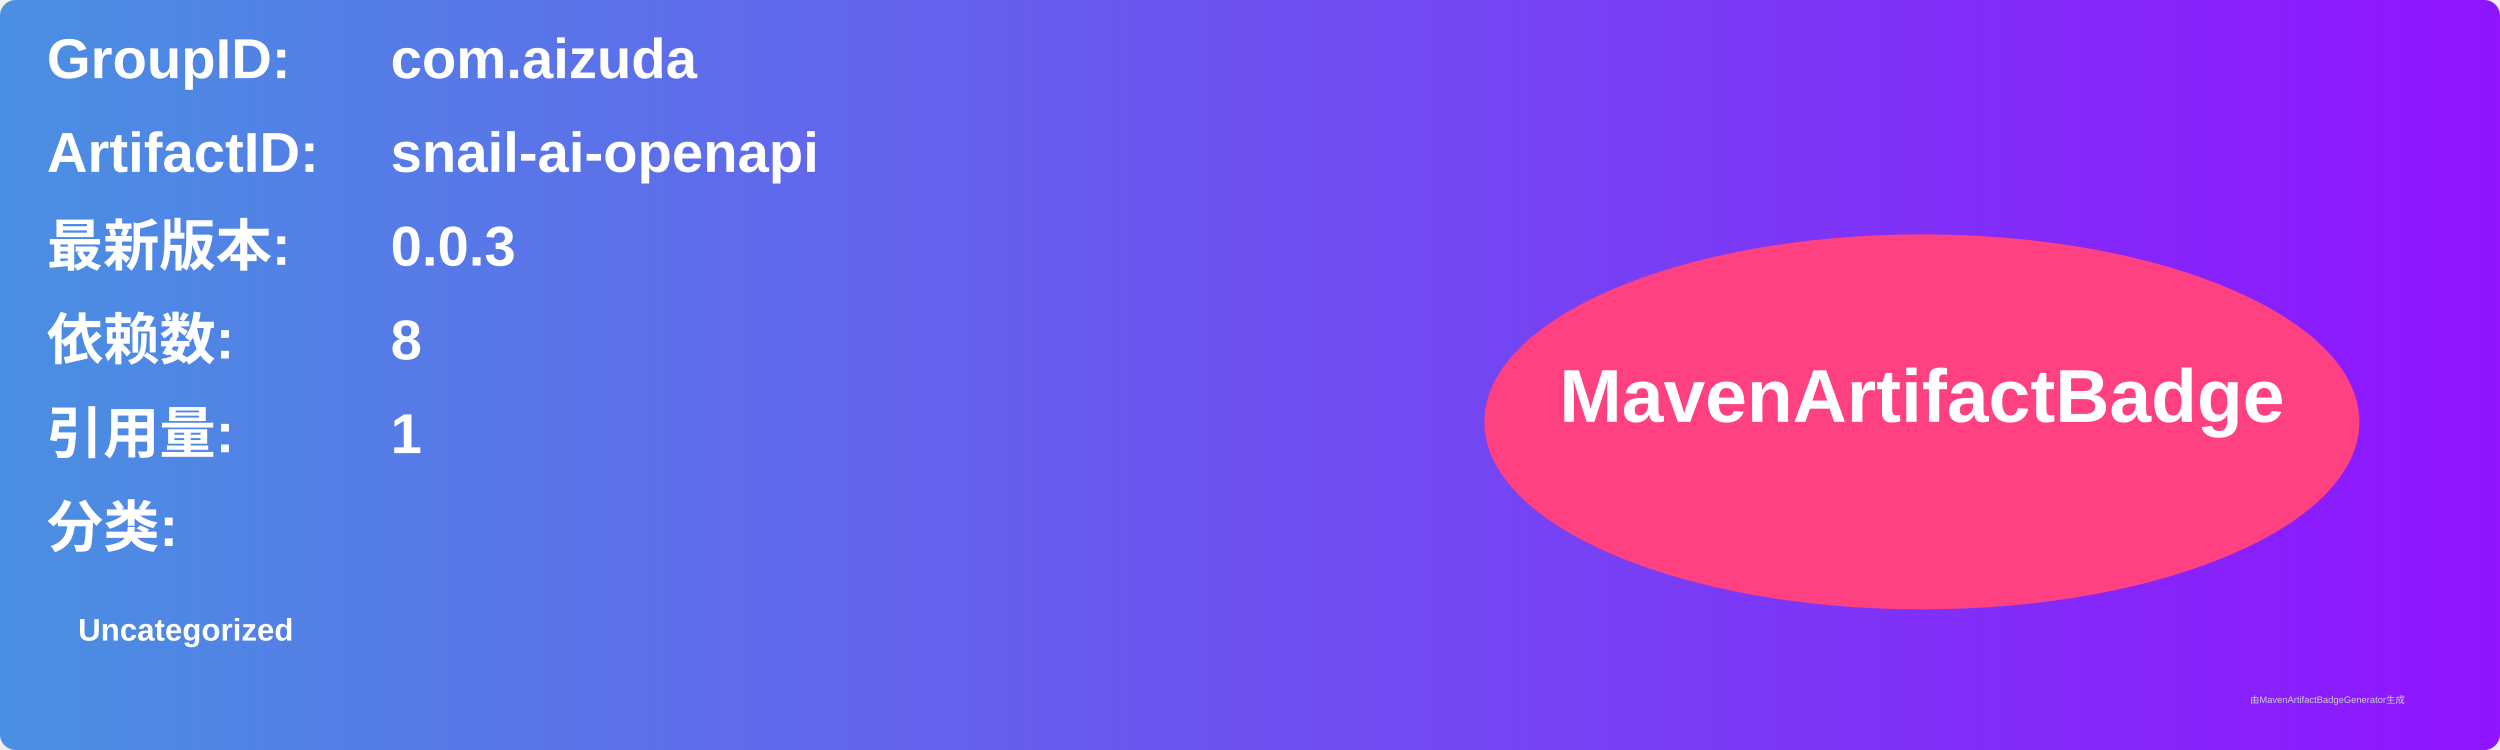
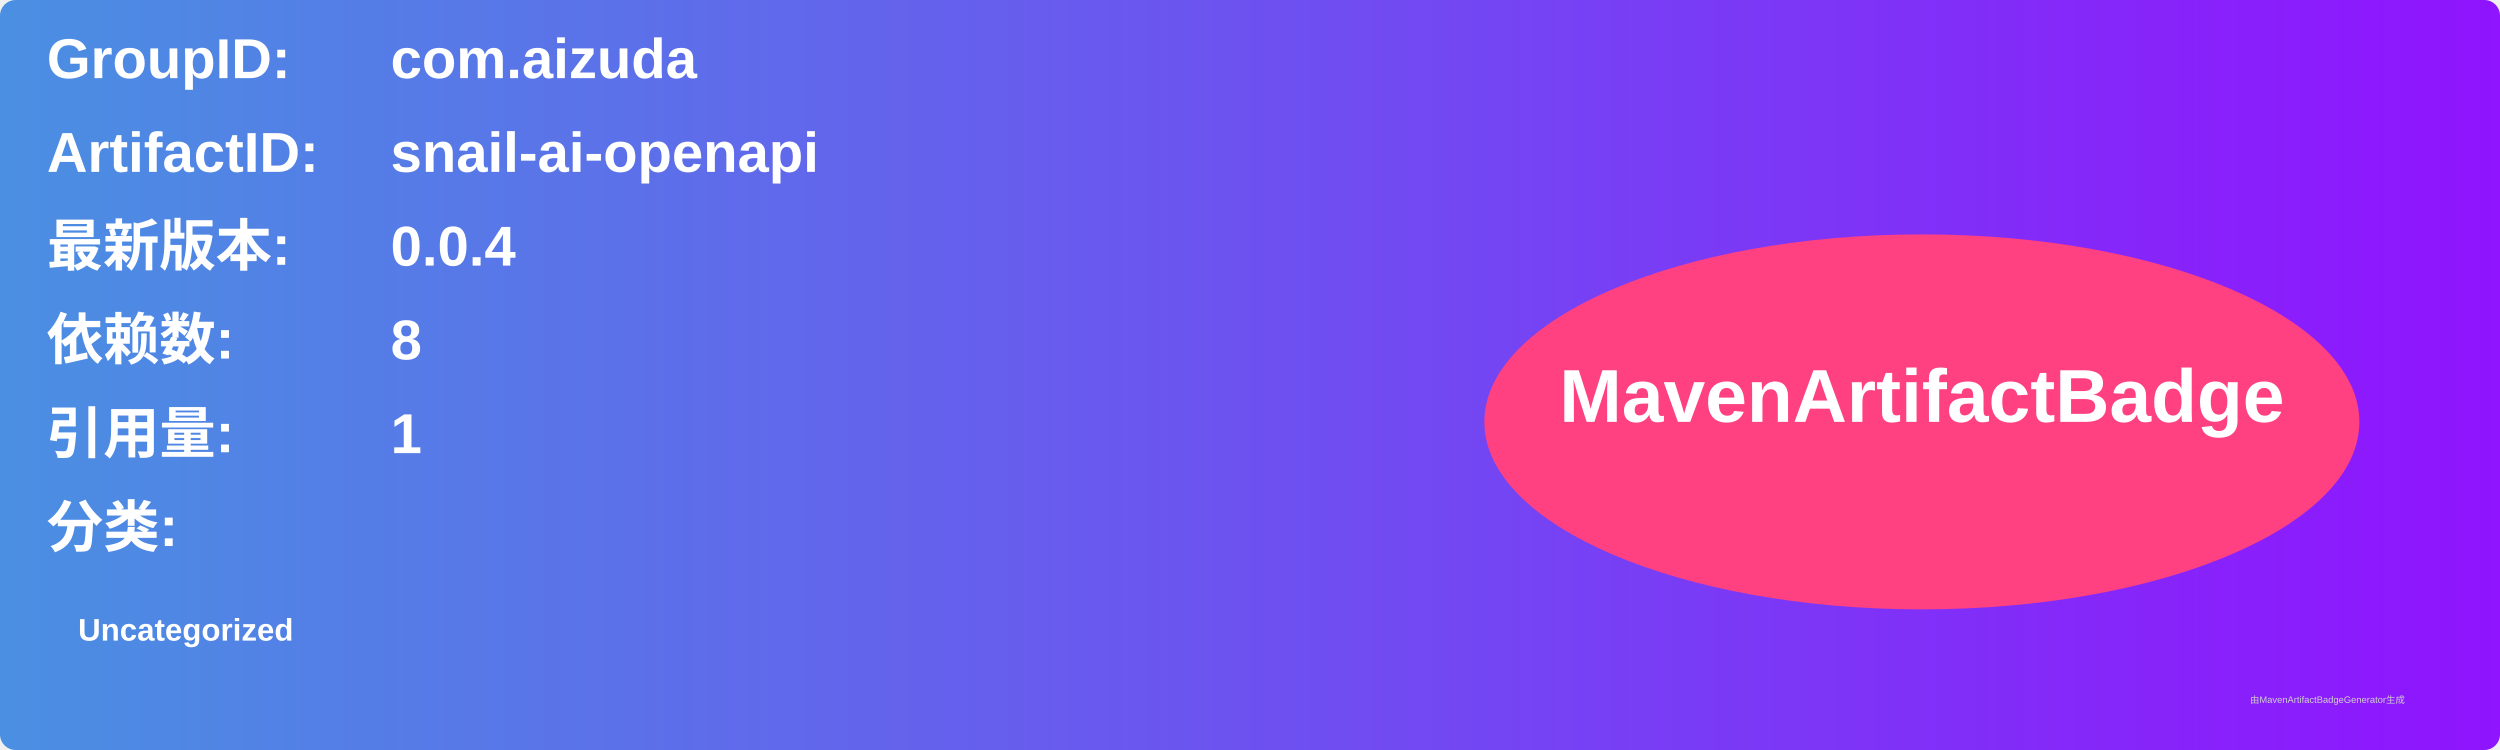
<svg xmlns="http://www.w3.org/2000/svg" width="800" height="240" viewBox="0 0 800 240">
  <linearGradient id="grad" x1="0%" y1="0%" x2="100%" y2="0%">
    <stop offset="0%" stop-color="#4a90e2" />
    <stop offset="100%" stop-color="#9013fe" />
  </linearGradient>
  <rect width="100%" height="100%" rx="5" ry="5" fill="url(#grad)" />
  <g transform="translate(15, 15)">
    <text x="0" y="10" font-family="Arial" font-size="18" fill="white" font-weight="bold" width="260">GroupID:</text>
    <text x="110" y="10" font-family="Arial" font-size="18" fill="white" font-weight="bold" width="460">com.aizuda</text>
    <text x="0" y="40" font-family="Arial" font-size="18" fill="white" font-weight="bold" width="260">ArtifactID:</text>
    <text x="110" y="40" font-family="Arial" font-size="18" fill="white" font-weight="bold" width="460">snail-ai-openapi</text>
    <text x="0" y="70" font-family="Arial" font-size="18" fill="white" font-weight="bold">最新版本:</text>
    <text x="110" y="70" font-family="Arial" font-size="18" fill="white" font-weight="bold">
-       <tspan font-weight="bold">0.0.3</tspan>
+       <tspan font-weight="bold">0.0.4</tspan>
    </text>
    <text x="0" y="100" font-family="Arial" font-size="18" fill="white" font-weight="bold">依赖数: </text>
    <text x="110" y="100" font-family="Arial" font-size="18" fill="white">
      <tspan font-weight="bold">8</tspan>
    </text>
    <text x="0" y="130" font-family="Arial" font-size="18" fill="white" font-weight="bold">引用量: </text>
    <text x="110" y="130" font-family="Arial" font-size="18" fill="white">
      <tspan font-weight="bold">1</tspan>
    </text>
    <text x="0" y="160" font-family="Arial" font-size="18" fill="white" font-weight="bold">分类:</text>
    <text x="10" y="190" font-family="Arial" font-size="10" fill="white">
      <tspan font-weight="bold">Uncategorized</tspan>
    </text>
    <ellipse cx="600" cy="120" rx="140" ry="60" fill="#ff4081" />
    <text x="600" y="120" text-anchor="middle" font-family="Arial" font-size="24" fill="white" font-weight="bold">MavenArtifactBadge</text>
  </g>
  <text x="720" y="225" font-family="Arial" font-size="3" fill="#d0d0d0">由MavenArtifactBadgeGenerator生成</text>
</svg>
